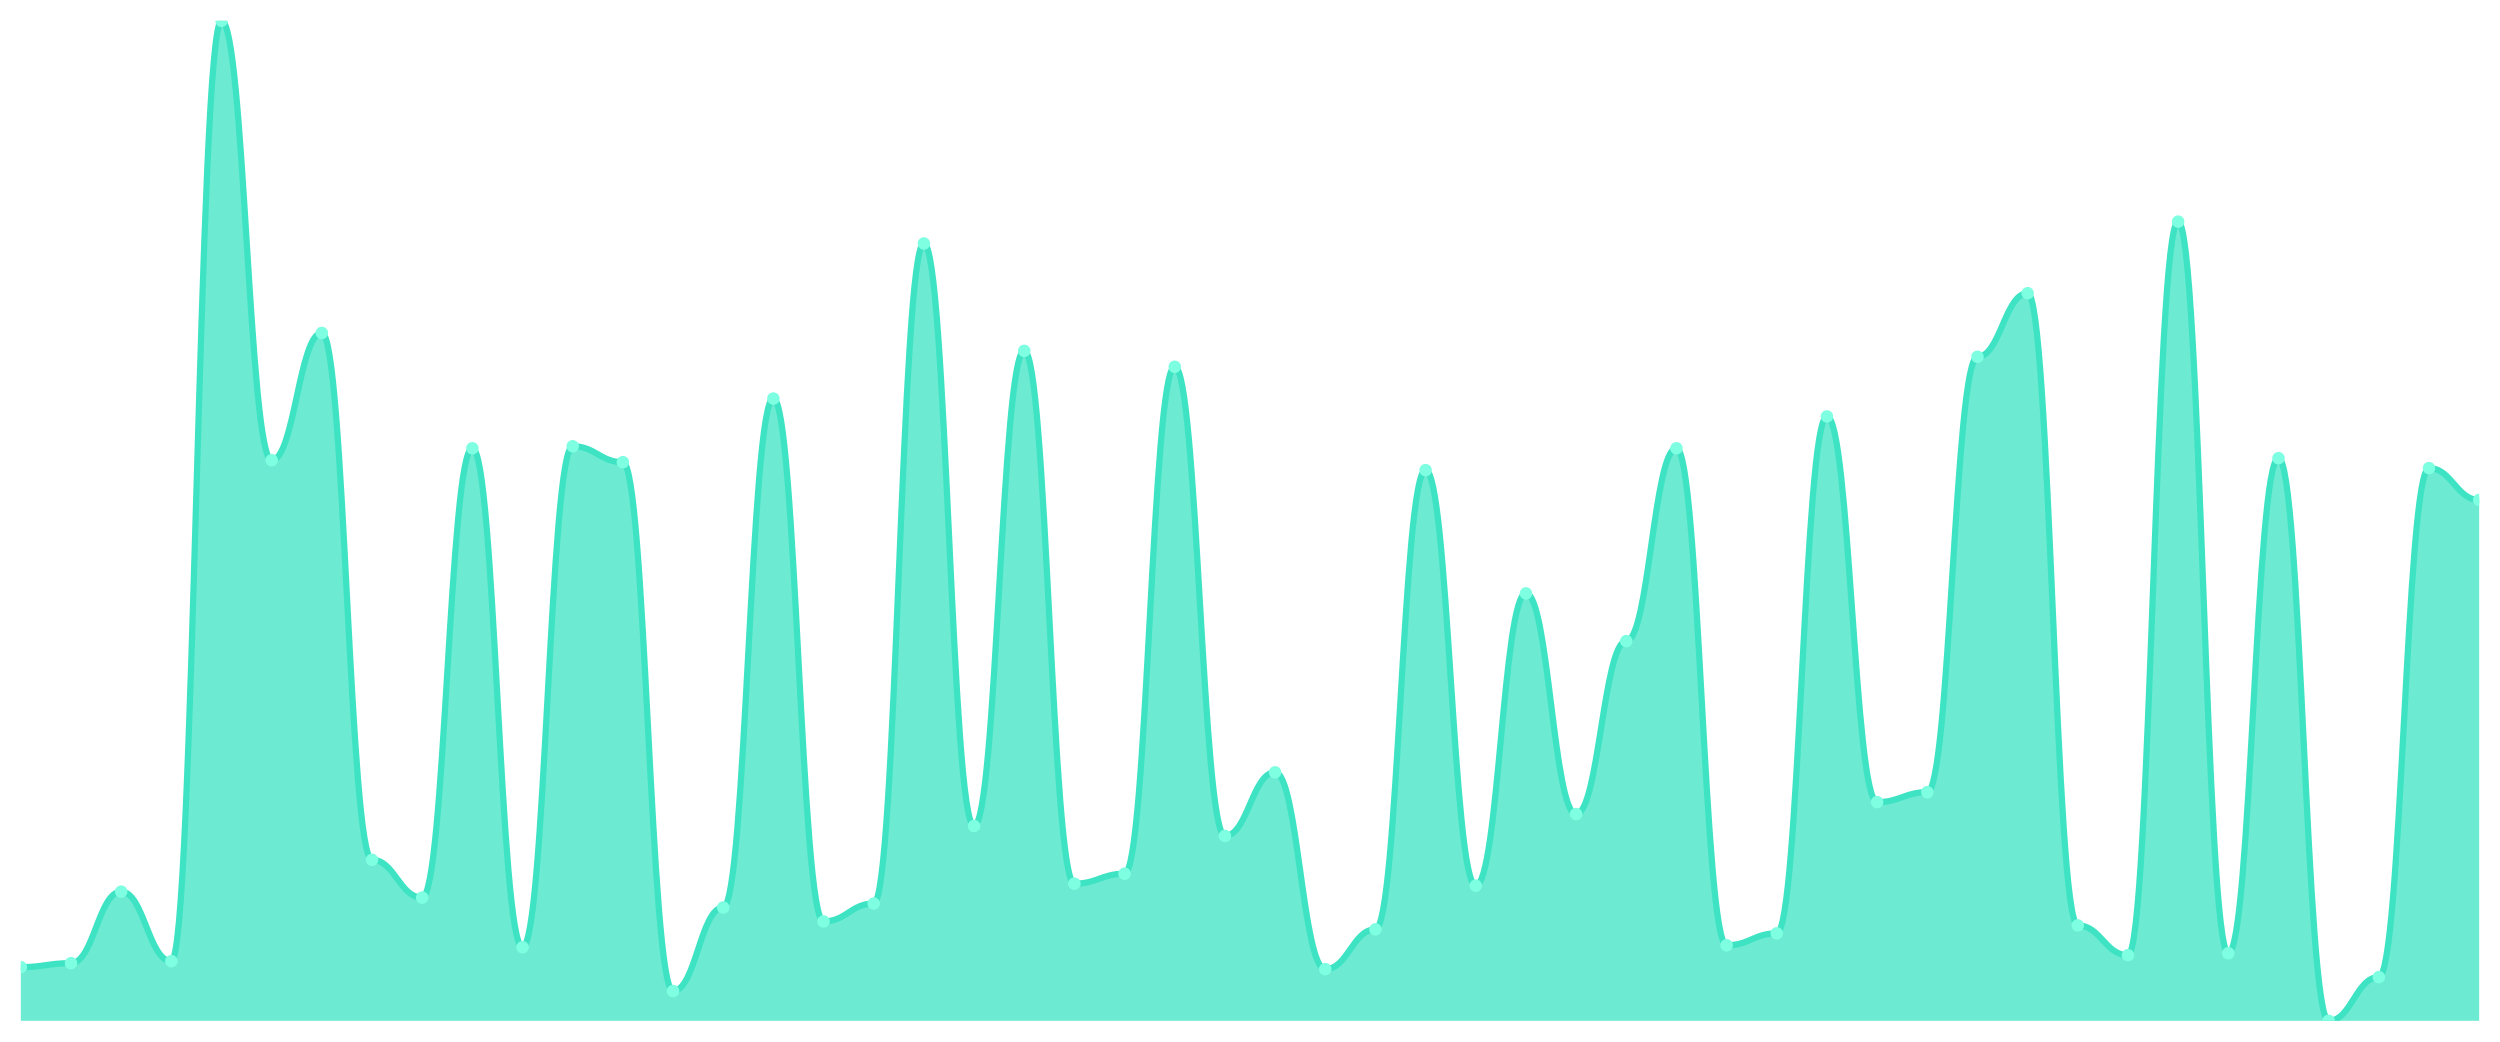
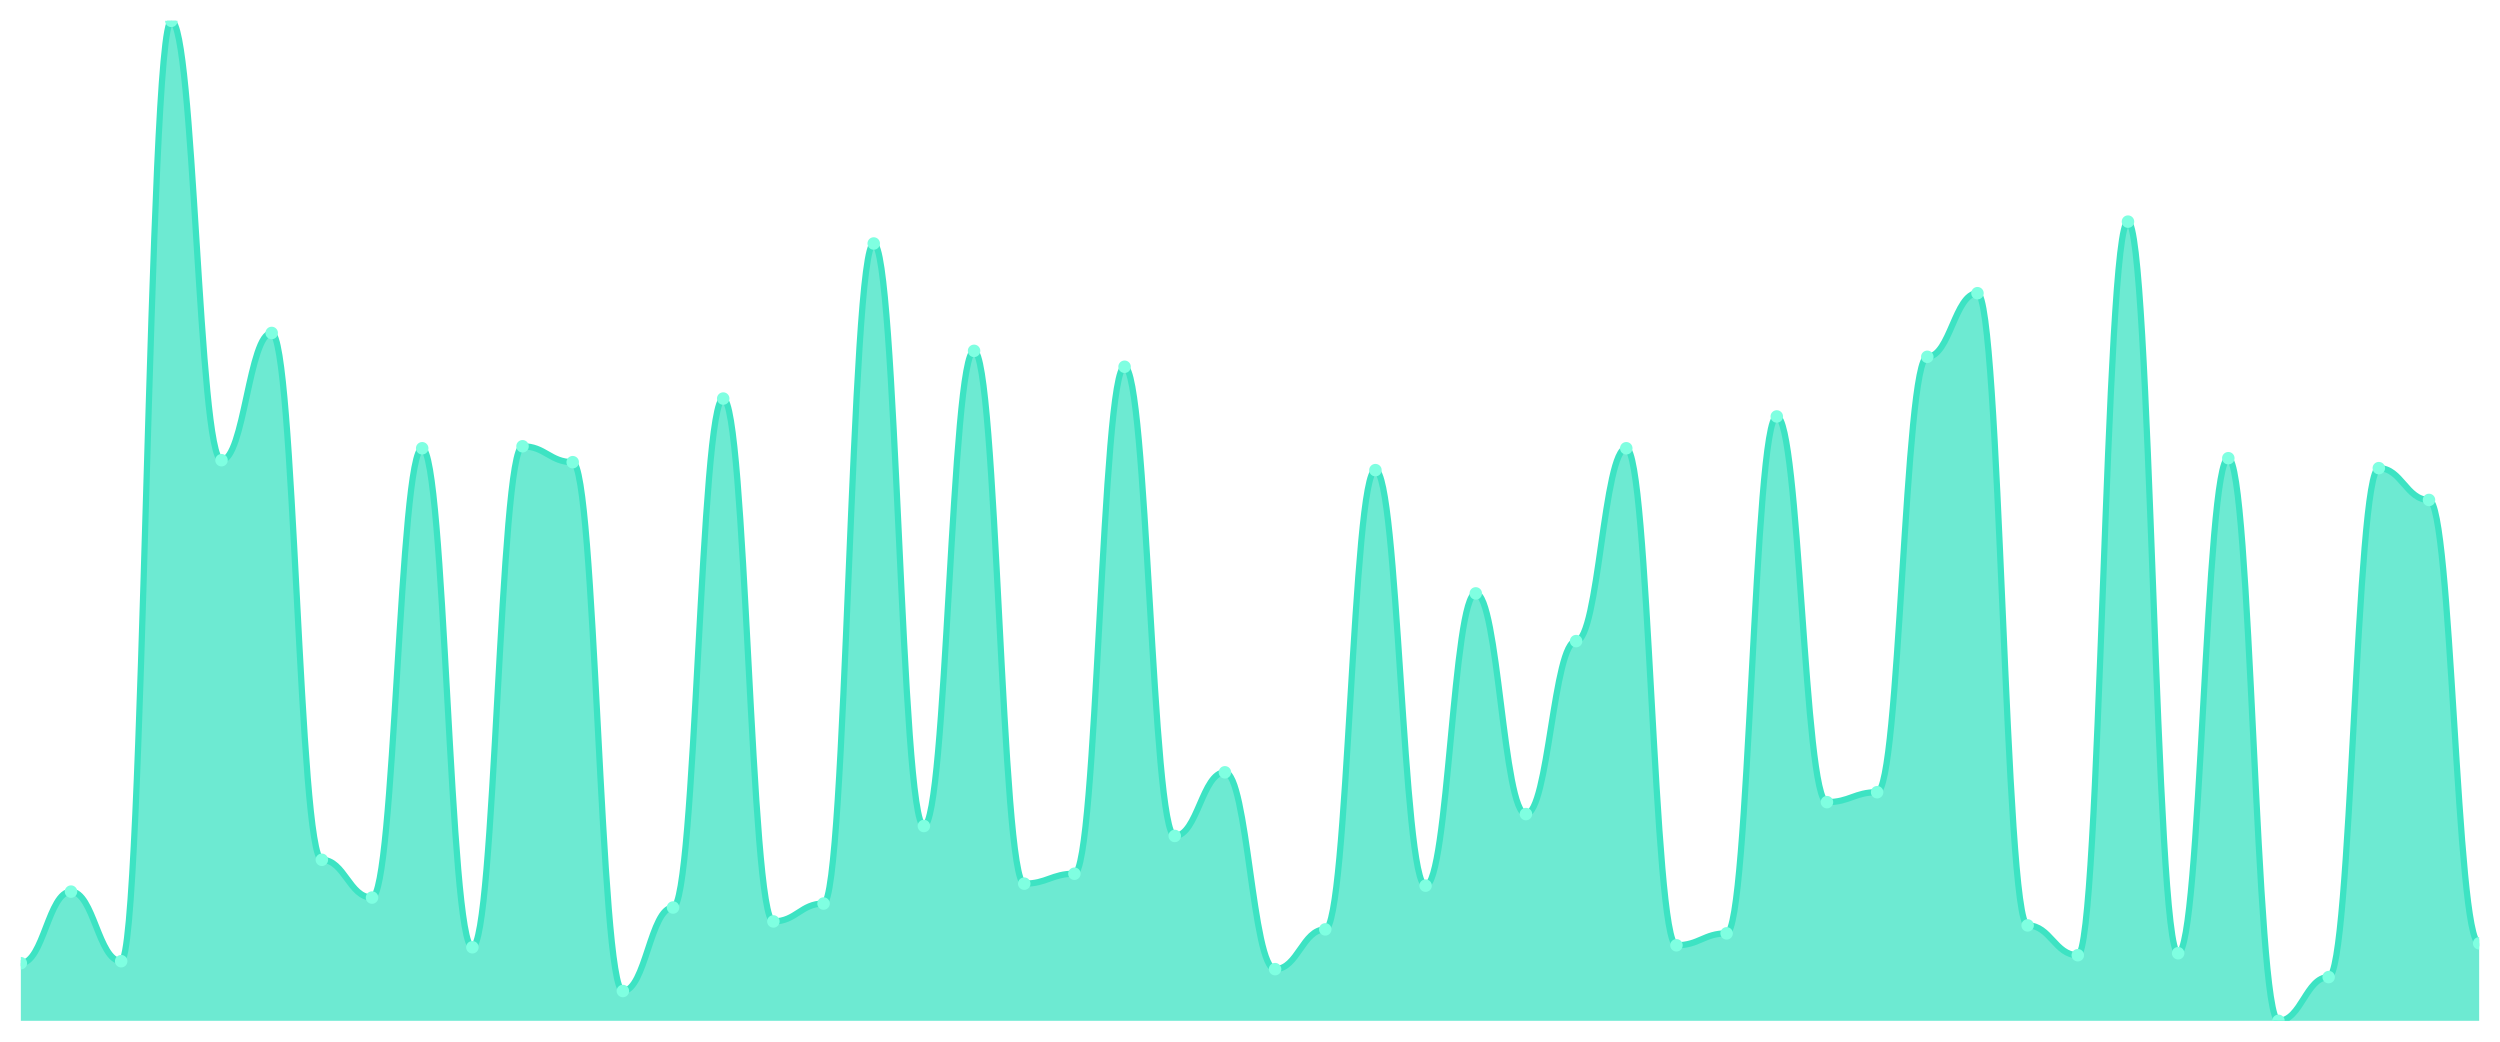
<svg xmlns="http://www.w3.org/2000/svg" viewBox="0 0 1200 500" width="1200" height="500">
  <defs>
    <clipPath id="c">
      <rect x="10" y="10" width="1180" height="480" />
    </clipPath>
  </defs>
  <rect width="1200" height="500" fill="none" />
  <g clip-path="url(#c)">
-     <path d="M 10,490 L 10,464.235 C 20.837,464.235 23.245,462.326 34.082,462.326 C 44.918,462.326 47.327,427.972 58.163,427.972 C 69,427.972 71.408,461.372 82.245,461.372 C 93.082,461.372 95.49,10 106.327,10 C 117.163,10 119.571,220.895 130.408,220.895 C 141.245,220.895 143.653,159.821 154.49,159.821 C 165.327,159.821 167.735,412.704 178.571,412.704 C 189.408,412.704 191.816,430.835 202.653,430.835 C 213.49,430.835 215.898,215.169 226.735,215.169 C 237.571,215.169 239.98,454.692 250.816,454.692 C 261.653,454.692 264.061,214.215 274.898,214.215 C 285.735,214.215 288.143,221.849 298.98,221.849 C 309.816,221.849 312.224,475.686 323.061,475.686 C 333.898,475.686 336.306,435.606 347.143,435.606 C 357.98,435.606 360.388,191.312 371.224,191.312 C 382.061,191.312 384.469,442.286 395.306,442.286 C 406.143,442.286 408.551,433.698 419.388,433.698 C 430.224,433.698 432.633,116.879 443.469,116.879 C 454.306,116.879 456.714,396.481 467.551,396.481 C 478.388,396.481 480.796,168.41 491.633,168.41 C 502.469,168.41 504.878,424.155 515.714,424.155 C 526.551,424.155 528.959,419.384 539.796,419.384 C 550.633,419.384 553.041,176.044 563.878,176.044 C 574.714,176.044 577.122,401.252 587.959,401.252 C 598.796,401.252 601.204,370.716 612.041,370.716 C 622.878,370.716 625.286,465.189 636.122,465.189 C 646.959,465.189 649.367,446.103 660.204,446.103 C 671.041,446.103 673.449,225.666 684.286,225.666 C 695.122,225.666 697.531,425.109 708.367,425.109 C 719.204,425.109 721.612,284.831 732.449,284.831 C 743.286,284.831 745.694,390.755 756.531,390.755 C 767.367,390.755 769.776,307.734 780.612,307.734 C 791.449,307.734 793.857,215.169 804.694,215.169 C 815.531,215.169 817.939,453.738 828.776,453.738 C 839.612,453.738 842.02,448.012 852.857,448.012 C 863.694,448.012 866.102,199.901 876.939,199.901 C 887.776,199.901 890.184,385.03 901.02,385.03 C 911.857,385.03 914.265,380.258 925.102,380.258 C 935.939,380.258 938.347,171.272 949.184,171.272 C 960.02,171.272 962.429,140.736 973.265,140.736 C 984.102,140.736 986.51,444.195 997.347,444.195 C 1008.184,444.195 1010.592,458.509 1021.429,458.509 C 1032.265,458.509 1034.673,106.382 1045.51,106.382 C 1056.347,106.382 1058.755,457.555 1069.592,457.555 C 1080.429,457.555 1082.837,219.94 1093.673,219.94 C 1104.51,219.94 1106.918,490 1117.755,490 C 1128.592,490 1131,469.006 1141.837,469.006 C 1152.673,469.006 1155.082,224.712 1165.918,224.712 C 1176.755,224.712 1179.163,239.98 1190,239.98 L 1190,490 Z" fill="rgba(61,227,195,0.75)" />
-     <path d="M 10,464.235 C 20.837,464.235 23.245,462.326 34.082,462.326 C 44.918,462.326 47.327,427.972 58.163,427.972 C 69,427.972 71.408,461.372 82.245,461.372 C 93.082,461.372 95.49,10 106.327,10 C 117.163,10 119.571,220.895 130.408,220.895 C 141.245,220.895 143.653,159.821 154.49,159.821 C 165.327,159.821 167.735,412.704 178.571,412.704 C 189.408,412.704 191.816,430.835 202.653,430.835 C 213.49,430.835 215.898,215.169 226.735,215.169 C 237.571,215.169 239.98,454.692 250.816,454.692 C 261.653,454.692 264.061,214.215 274.898,214.215 C 285.735,214.215 288.143,221.849 298.98,221.849 C 309.816,221.849 312.224,475.686 323.061,475.686 C 333.898,475.686 336.306,435.606 347.143,435.606 C 357.98,435.606 360.388,191.312 371.224,191.312 C 382.061,191.312 384.469,442.286 395.306,442.286 C 406.143,442.286 408.551,433.698 419.388,433.698 C 430.224,433.698 432.633,116.879 443.469,116.879 C 454.306,116.879 456.714,396.481 467.551,396.481 C 478.388,396.481 480.796,168.41 491.633,168.41 C 502.469,168.41 504.878,424.155 515.714,424.155 C 526.551,424.155 528.959,419.384 539.796,419.384 C 550.633,419.384 553.041,176.044 563.878,176.044 C 574.714,176.044 577.122,401.252 587.959,401.252 C 598.796,401.252 601.204,370.716 612.041,370.716 C 622.878,370.716 625.286,465.189 636.122,465.189 C 646.959,465.189 649.367,446.103 660.204,446.103 C 671.041,446.103 673.449,225.666 684.286,225.666 C 695.122,225.666 697.531,425.109 708.367,425.109 C 719.204,425.109 721.612,284.831 732.449,284.831 C 743.286,284.831 745.694,390.755 756.531,390.755 C 767.367,390.755 769.776,307.734 780.612,307.734 C 791.449,307.734 793.857,215.169 804.694,215.169 C 815.531,215.169 817.939,453.738 828.776,453.738 C 839.612,453.738 842.02,448.012 852.857,448.012 C 863.694,448.012 866.102,199.901 876.939,199.901 C 887.776,199.901 890.184,385.03 901.02,385.03 C 911.857,385.03 914.265,380.258 925.102,380.258 C 935.939,380.258 938.347,171.272 949.184,171.272 C 960.02,171.272 962.429,140.736 973.265,140.736 C 984.102,140.736 986.51,444.195 997.347,444.195 C 1008.184,444.195 1010.592,458.509 1021.429,458.509 C 1032.265,458.509 1034.673,106.382 1045.51,106.382 C 1056.347,106.382 1058.755,457.555 1069.592,457.555 C 1080.429,457.555 1082.837,219.94 1093.673,219.94 C 1104.51,219.94 1106.918,490 1117.755,490 C 1128.592,490 1131,469.006 1141.837,469.006 C 1152.673,469.006 1155.082,224.712 1165.918,224.712 C 1176.755,224.712 1179.163,239.98 1190,239.98" fill="none" stroke="#3de3c3" stroke-width="3" stroke-linecap="round" stroke-linejoin="round" />
-     <circle cx="10" cy="464.235" r="3" fill="#7fffe1" />
-     <circle cx="34.082" cy="462.326" r="3" fill="#7fffe1" />
-     <circle cx="58.163" cy="427.972" r="3" fill="#7fffe1" />
-     <circle cx="82.245" cy="461.372" r="3" fill="#7fffe1" />
-     <circle cx="106.327" cy="10" r="3" fill="#7fffe1" />
-     <circle cx="130.408" cy="220.895" r="3" fill="#7fffe1" />
-     <circle cx="154.49" cy="159.821" r="3" fill="#7fffe1" />
-     <circle cx="178.571" cy="412.704" r="3" fill="#7fffe1" />
-     <circle cx="202.653" cy="430.835" r="3" fill="#7fffe1" />
-     <circle cx="226.735" cy="215.169" r="3" fill="#7fffe1" />
-     <circle cx="250.816" cy="454.692" r="3" fill="#7fffe1" />
-     <circle cx="274.898" cy="214.215" r="3" fill="#7fffe1" />
-     <circle cx="298.98" cy="221.849" r="3" fill="#7fffe1" />
-     <circle cx="323.061" cy="475.686" r="3" fill="#7fffe1" />
-     <circle cx="347.143" cy="435.606" r="3" fill="#7fffe1" />
-     <circle cx="371.224" cy="191.312" r="3" fill="#7fffe1" />
-     <circle cx="395.306" cy="442.286" r="3" fill="#7fffe1" />
-     <circle cx="419.388" cy="433.698" r="3" fill="#7fffe1" />
-     <circle cx="443.469" cy="116.879" r="3" fill="#7fffe1" />
-     <circle cx="467.551" cy="396.481" r="3" fill="#7fffe1" />
-     <circle cx="491.633" cy="168.41" r="3" fill="#7fffe1" />
-     <circle cx="515.714" cy="424.155" r="3" fill="#7fffe1" />
-     <circle cx="539.796" cy="419.384" r="3" fill="#7fffe1" />
-     <circle cx="563.878" cy="176.044" r="3" fill="#7fffe1" />
-     <circle cx="587.959" cy="401.252" r="3" fill="#7fffe1" />
-     <circle cx="612.041" cy="370.716" r="3" fill="#7fffe1" />
-     <circle cx="636.122" cy="465.189" r="3" fill="#7fffe1" />
-     <circle cx="660.204" cy="446.103" r="3" fill="#7fffe1" />
-     <circle cx="684.286" cy="225.666" r="3" fill="#7fffe1" />
-     <circle cx="708.367" cy="425.109" r="3" fill="#7fffe1" />
-     <circle cx="732.449" cy="284.831" r="3" fill="#7fffe1" />
-     <circle cx="756.531" cy="390.755" r="3" fill="#7fffe1" />
-     <circle cx="780.612" cy="307.734" r="3" fill="#7fffe1" />
-     <circle cx="804.694" cy="215.169" r="3" fill="#7fffe1" />
-     <circle cx="828.776" cy="453.738" r="3" fill="#7fffe1" />
-     <circle cx="852.857" cy="448.012" r="3" fill="#7fffe1" />
-     <circle cx="876.939" cy="199.901" r="3" fill="#7fffe1" />
-     <circle cx="901.02" cy="385.03" r="3" fill="#7fffe1" />
-     <circle cx="925.102" cy="380.258" r="3" fill="#7fffe1" />
-     <circle cx="949.184" cy="171.272" r="3" fill="#7fffe1" />
-     <circle cx="973.265" cy="140.736" r="3" fill="#7fffe1" />
-     <circle cx="997.347" cy="444.195" r="3" fill="#7fffe1" />
-     <circle cx="1021.429" cy="458.509" r="3" fill="#7fffe1" />
-     <circle cx="1045.51" cy="106.382" r="3" fill="#7fffe1" />
-     <circle cx="1069.592" cy="457.555" r="3" fill="#7fffe1" />
-     <circle cx="1093.673" cy="219.94" r="3" fill="#7fffe1" />
-     <circle cx="1117.755" cy="490" r="3" fill="#7fffe1" />
-     <circle cx="1141.837" cy="469.006" r="3" fill="#7fffe1" />
-     <circle cx="1165.918" cy="224.712" r="3" fill="#7fffe1" />
-     <circle cx="1190" cy="239.98" r="3" fill="#7fffe1" />
+     <path d="M 10,490 L 10,462.326 C 20.837,462.326 23.245,427.972 34.082,427.972 C 44.918,427.972 47.327,461.372 58.163,461.372 C 69,461.372 71.408,10 82.245,10 C 93.082,10 95.49,220.895 106.327,220.895 C 117.163,220.895 119.571,159.821 130.408,159.821 C 141.245,159.821 143.653,412.704 154.49,412.704 C 165.327,412.704 167.735,430.835 178.571,430.835 C 189.408,430.835 191.816,215.169 202.653,215.169 C 213.49,215.169 215.898,454.692 226.735,454.692 C 237.571,454.692 239.98,214.215 250.816,214.215 C 261.653,214.215 264.061,221.849 274.898,221.849 C 285.735,221.849 288.143,475.686 298.98,475.686 C 309.816,475.686 312.224,435.606 323.061,435.606 C 333.898,435.606 336.306,191.312 347.143,191.312 C 357.98,191.312 360.388,442.286 371.224,442.286 C 382.061,442.286 384.469,433.698 395.306,433.698 C 406.143,433.698 408.551,116.879 419.388,116.879 C 430.224,116.879 432.633,396.481 443.469,396.481 C 454.306,396.481 456.714,168.41 467.551,168.41 C 478.388,168.41 480.796,424.155 491.633,424.155 C 502.469,424.155 504.878,419.384 515.714,419.384 C 526.551,419.384 528.959,176.044 539.796,176.044 C 550.633,176.044 553.041,401.252 563.878,401.252 C 574.714,401.252 577.122,370.716 587.959,370.716 C 598.796,370.716 601.204,465.189 612.041,465.189 C 622.878,465.189 625.286,446.103 636.122,446.103 C 646.959,446.103 649.367,225.666 660.204,225.666 C 671.041,225.666 673.449,425.109 684.286,425.109 C 695.122,425.109 697.531,284.831 708.367,284.831 C 719.204,284.831 721.612,390.755 732.449,390.755 C 743.286,390.755 745.694,307.734 756.531,307.734 C 767.367,307.734 769.776,215.169 780.612,215.169 C 791.449,215.169 793.857,453.738 804.694,453.738 C 815.531,453.738 817.939,448.012 828.776,448.012 C 839.612,448.012 842.02,199.901 852.857,199.901 C 863.694,199.901 866.102,385.03 876.939,385.03 C 887.776,385.03 890.184,380.258 901.02,380.258 C 911.857,380.258 914.265,171.272 925.102,171.272 C 935.939,171.272 938.347,140.736 949.184,140.736 C 960.02,140.736 962.429,444.195 973.265,444.195 C 984.102,444.195 986.51,458.509 997.347,458.509 C 1008.184,458.509 1010.592,106.382 1021.429,106.382 C 1032.265,106.382 1034.673,457.555 1045.51,457.555 C 1056.347,457.555 1058.755,219.94 1069.592,219.94 C 1080.429,219.94 1082.837,490 1093.673,490 C 1104.51,490 1106.918,469.006 1117.755,469.006 C 1128.592,469.006 1131,224.712 1141.837,224.712 C 1152.673,224.712 1155.082,239.98 1165.918,239.98 C 1176.755,239.98 1179.163,452.783 1190,452.783 L 1190,490 Z" fill="rgba(61,227,195,0.75)" />
+     <path d="M 10,462.326 C 20.837,462.326 23.245,427.972 34.082,427.972 C 44.918,427.972 47.327,461.372 58.163,461.372 C 69,461.372 71.408,10 82.245,10 C 93.082,10 95.49,220.895 106.327,220.895 C 117.163,220.895 119.571,159.821 130.408,159.821 C 141.245,159.821 143.653,412.704 154.49,412.704 C 165.327,412.704 167.735,430.835 178.571,430.835 C 189.408,430.835 191.816,215.169 202.653,215.169 C 213.49,215.169 215.898,454.692 226.735,454.692 C 237.571,454.692 239.98,214.215 250.816,214.215 C 261.653,214.215 264.061,221.849 274.898,221.849 C 285.735,221.849 288.143,475.686 298.98,475.686 C 309.816,475.686 312.224,435.606 323.061,435.606 C 333.898,435.606 336.306,191.312 347.143,191.312 C 357.98,191.312 360.388,442.286 371.224,442.286 C 382.061,442.286 384.469,433.698 395.306,433.698 C 406.143,433.698 408.551,116.879 419.388,116.879 C 430.224,116.879 432.633,396.481 443.469,396.481 C 454.306,396.481 456.714,168.41 467.551,168.41 C 478.388,168.41 480.796,424.155 491.633,424.155 C 502.469,424.155 504.878,419.384 515.714,419.384 C 526.551,419.384 528.959,176.044 539.796,176.044 C 550.633,176.044 553.041,401.252 563.878,401.252 C 574.714,401.252 577.122,370.716 587.959,370.716 C 598.796,370.716 601.204,465.189 612.041,465.189 C 622.878,465.189 625.286,446.103 636.122,446.103 C 646.959,446.103 649.367,225.666 660.204,225.666 C 671.041,225.666 673.449,425.109 684.286,425.109 C 695.122,425.109 697.531,284.831 708.367,284.831 C 719.204,284.831 721.612,390.755 732.449,390.755 C 743.286,390.755 745.694,307.734 756.531,307.734 C 767.367,307.734 769.776,215.169 780.612,215.169 C 791.449,215.169 793.857,453.738 804.694,453.738 C 815.531,453.738 817.939,448.012 828.776,448.012 C 839.612,448.012 842.02,199.901 852.857,199.901 C 863.694,199.901 866.102,385.03 876.939,385.03 C 887.776,385.03 890.184,380.258 901.02,380.258 C 911.857,380.258 914.265,171.272 925.102,171.272 C 935.939,171.272 938.347,140.736 949.184,140.736 C 960.02,140.736 962.429,444.195 973.265,444.195 C 984.102,444.195 986.51,458.509 997.347,458.509 C 1008.184,458.509 1010.592,106.382 1021.429,106.382 C 1032.265,106.382 1034.673,457.555 1045.51,457.555 C 1056.347,457.555 1058.755,219.94 1069.592,219.94 C 1080.429,219.94 1082.837,490 1093.673,490 C 1104.51,490 1106.918,469.006 1117.755,469.006 C 1128.592,469.006 1131,224.712 1141.837,224.712 C 1152.673,224.712 1155.082,239.98 1165.918,239.98 C 1176.755,239.98 1179.163,452.783 1190,452.783" fill="none" stroke="#3de3c3" stroke-width="3" stroke-linecap="round" stroke-linejoin="round" />
+     <circle cx="10" cy="462.326" r="3" fill="#7fffe1" />
+     <circle cx="34.082" cy="427.972" r="3" fill="#7fffe1" />
+     <circle cx="58.163" cy="461.372" r="3" fill="#7fffe1" />
+     <circle cx="82.245" cy="10" r="3" fill="#7fffe1" />
+     <circle cx="106.327" cy="220.895" r="3" fill="#7fffe1" />
+     <circle cx="130.408" cy="159.821" r="3" fill="#7fffe1" />
+     <circle cx="154.49" cy="412.704" r="3" fill="#7fffe1" />
+     <circle cx="178.571" cy="430.835" r="3" fill="#7fffe1" />
+     <circle cx="202.653" cy="215.169" r="3" fill="#7fffe1" />
+     <circle cx="226.735" cy="454.692" r="3" fill="#7fffe1" />
+     <circle cx="250.816" cy="214.215" r="3" fill="#7fffe1" />
+     <circle cx="274.898" cy="221.849" r="3" fill="#7fffe1" />
+     <circle cx="298.98" cy="475.686" r="3" fill="#7fffe1" />
+     <circle cx="323.061" cy="435.606" r="3" fill="#7fffe1" />
+     <circle cx="347.143" cy="191.312" r="3" fill="#7fffe1" />
+     <circle cx="371.224" cy="442.286" r="3" fill="#7fffe1" />
+     <circle cx="395.306" cy="433.698" r="3" fill="#7fffe1" />
+     <circle cx="419.388" cy="116.879" r="3" fill="#7fffe1" />
+     <circle cx="443.469" cy="396.481" r="3" fill="#7fffe1" />
+     <circle cx="467.551" cy="168.41" r="3" fill="#7fffe1" />
+     <circle cx="491.633" cy="424.155" r="3" fill="#7fffe1" />
+     <circle cx="515.714" cy="419.384" r="3" fill="#7fffe1" />
+     <circle cx="539.796" cy="176.044" r="3" fill="#7fffe1" />
+     <circle cx="563.878" cy="401.252" r="3" fill="#7fffe1" />
+     <circle cx="587.959" cy="370.716" r="3" fill="#7fffe1" />
+     <circle cx="612.041" cy="465.189" r="3" fill="#7fffe1" />
+     <circle cx="636.122" cy="446.103" r="3" fill="#7fffe1" />
+     <circle cx="660.204" cy="225.666" r="3" fill="#7fffe1" />
+     <circle cx="684.286" cy="425.109" r="3" fill="#7fffe1" />
+     <circle cx="708.367" cy="284.831" r="3" fill="#7fffe1" />
+     <circle cx="732.449" cy="390.755" r="3" fill="#7fffe1" />
+     <circle cx="756.531" cy="307.734" r="3" fill="#7fffe1" />
+     <circle cx="780.612" cy="215.169" r="3" fill="#7fffe1" />
+     <circle cx="804.694" cy="453.738" r="3" fill="#7fffe1" />
+     <circle cx="828.776" cy="448.012" r="3" fill="#7fffe1" />
+     <circle cx="852.857" cy="199.901" r="3" fill="#7fffe1" />
+     <circle cx="876.939" cy="385.03" r="3" fill="#7fffe1" />
+     <circle cx="901.02" cy="380.258" r="3" fill="#7fffe1" />
+     <circle cx="925.102" cy="171.272" r="3" fill="#7fffe1" />
+     <circle cx="949.184" cy="140.736" r="3" fill="#7fffe1" />
+     <circle cx="973.265" cy="444.195" r="3" fill="#7fffe1" />
+     <circle cx="997.347" cy="458.509" r="3" fill="#7fffe1" />
+     <circle cx="1021.429" cy="106.382" r="3" fill="#7fffe1" />
+     <circle cx="1045.51" cy="457.555" r="3" fill="#7fffe1" />
+     <circle cx="1069.592" cy="219.94" r="3" fill="#7fffe1" />
+     <circle cx="1093.673" cy="490" r="3" fill="#7fffe1" />
+     <circle cx="1117.755" cy="469.006" r="3" fill="#7fffe1" />
+     <circle cx="1141.837" cy="224.712" r="3" fill="#7fffe1" />
+     <circle cx="1165.918" cy="239.98" r="3" fill="#7fffe1" />
+     <circle cx="1190" cy="452.783" r="3" fill="#7fffe1" />
  </g>
</svg>
